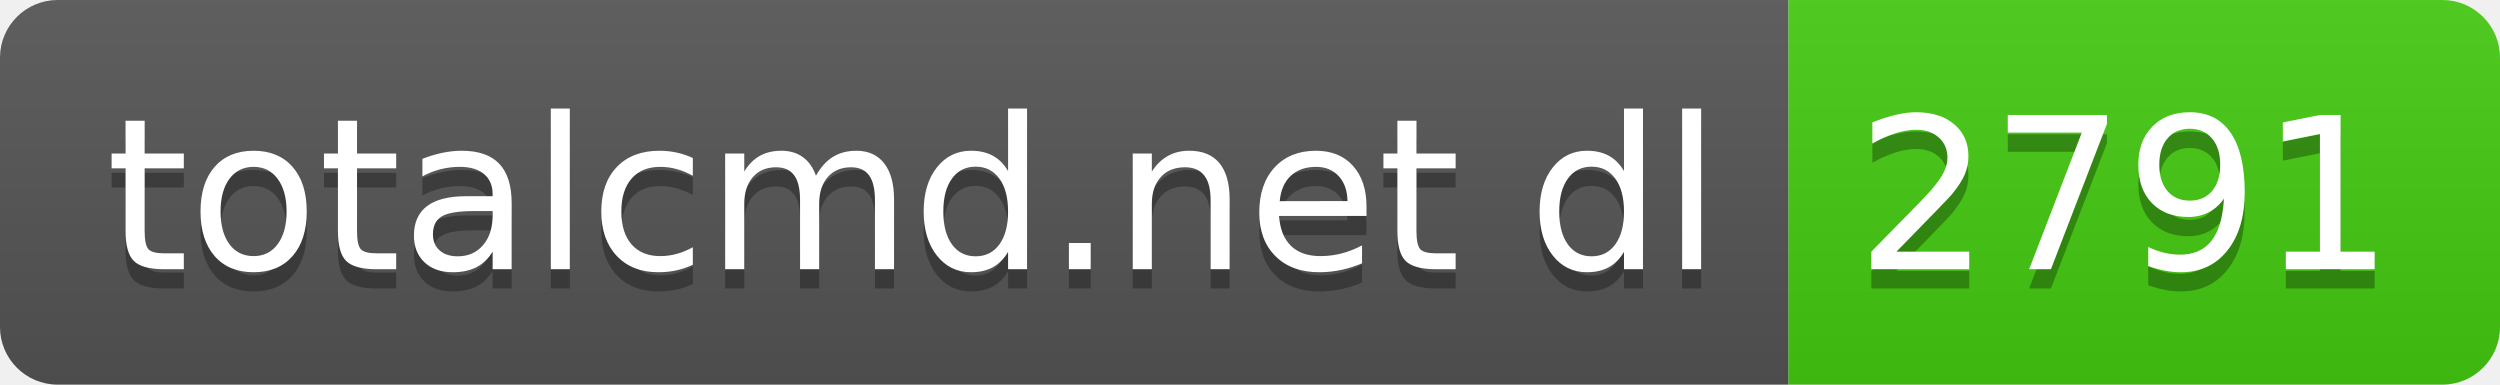
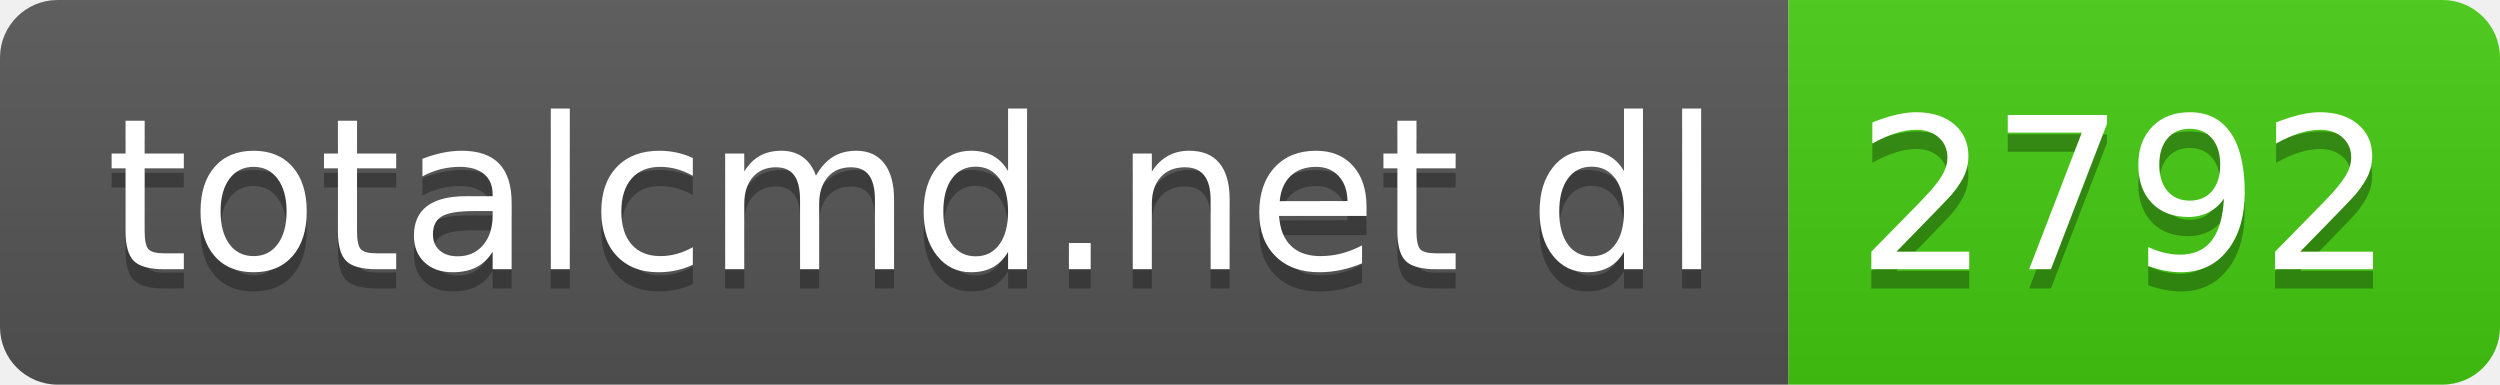
- <svg xmlns="http://www.w3.org/2000/svg" width="130" height="20" role="img" aria-label="totalcmd.net dl: 2791">
+ <svg xmlns="http://www.w3.org/2000/svg" width="130" height="20" role="img" aria-label="totalcmd.net dl: 2792">
  <linearGradient id="s" x2="0" y2="100%">
    <stop offset="0" stop-color="#bbb" stop-opacity=".1" />
    <stop offset="1" stop-opacity=".1" />
  </linearGradient>
  <clipPath id="r">
    <rect width="130" height="20" rx="3" fill="#fff" />
  </clipPath>
  <g clip-path="url(#r)">
    <rect width="93" height="20" fill="#555" />
    <rect x="93" width="37" height="20" fill="#4c1" />
    <rect width="130" height="20" fill="url(#s)" />
  </g>
  <g fill="#fff" text-anchor="middle" font-family="Verdana,Geneva,DejaVu Sans,sans-serif" text-rendering="geometricPrecision" font-size="110">
    <text aria-hidden="true" x="475" y="150" fill="#010101" fill-opacity=".3" transform="scale(.1)" textLength="830">totalcmd.net dl</text>
    <text x="475" y="140" transform="scale(.1)" fill="#fff" textLength="830">totalcmd.net dl</text>
-     <text aria-hidden="true" x="1105" y="150" fill="#010101" fill-opacity=".3" transform="scale(.1)" textLength="270">2791</text>
-     <text x="1105" y="140" transform="scale(.1)" fill="#fff" textLength="270">2791</text>
+     <text aria-hidden="true" x="1105" y="150" fill="#010101" fill-opacity=".3" transform="scale(.1)" textLength="270">2792</text>
+     <text x="1105" y="140" transform="scale(.1)" fill="#fff" textLength="270">2792</text>
  </g>
</svg>
